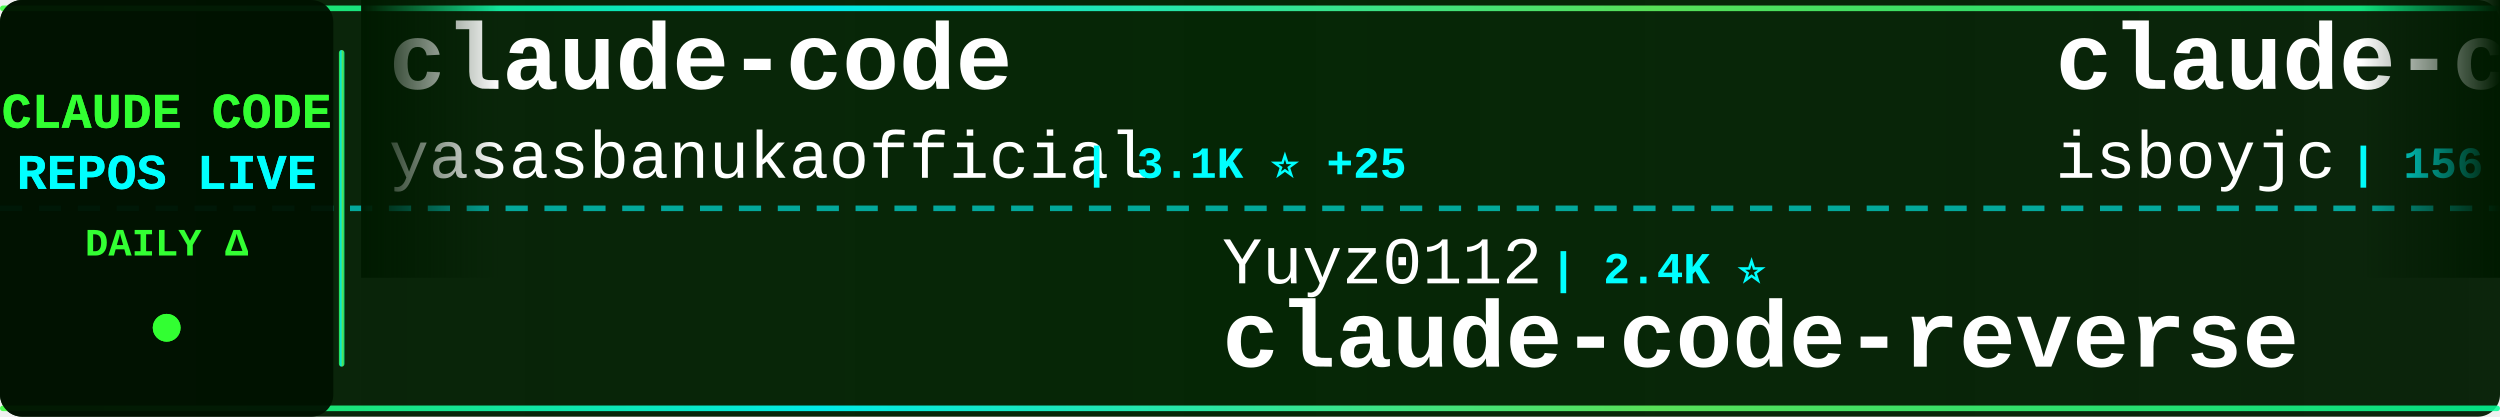
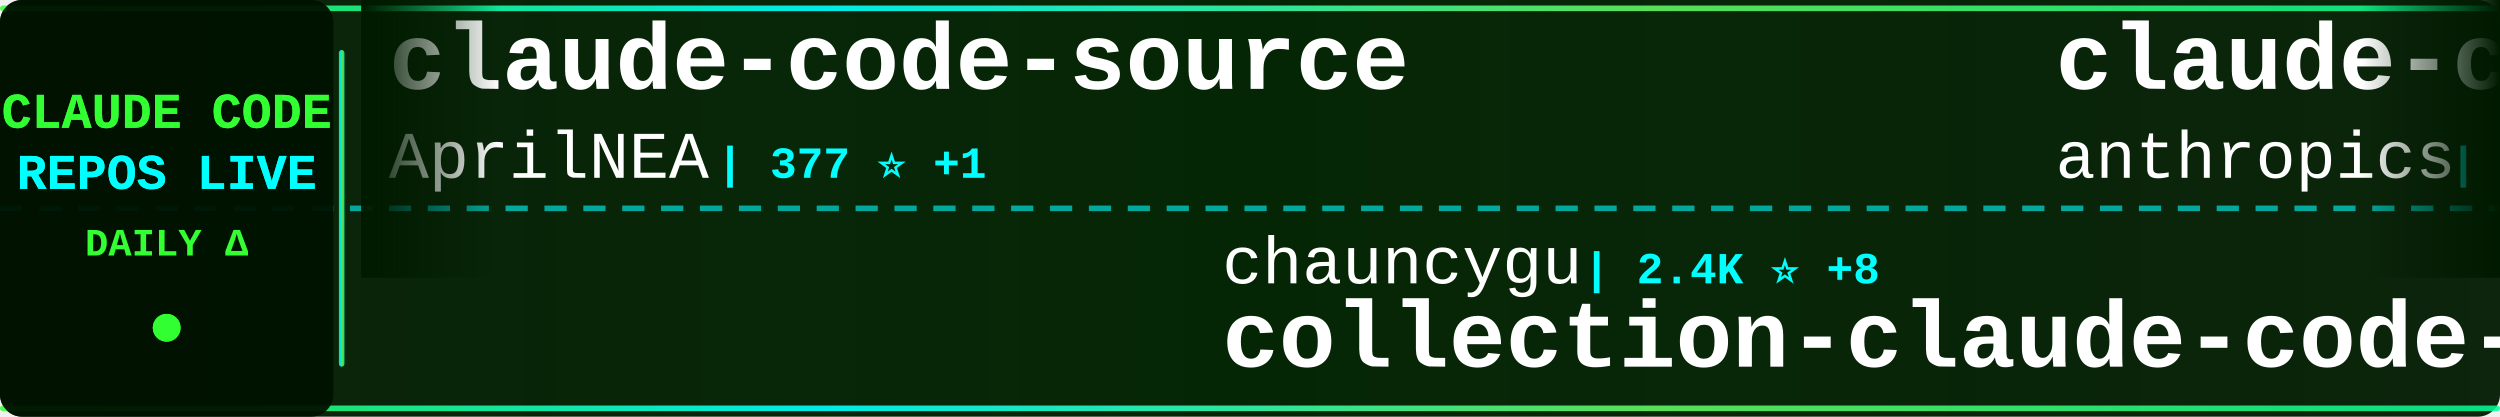
<svg xmlns="http://www.w3.org/2000/svg" width="900" height="150">
  <defs>
    <linearGradient id="tickerBg" x1="0%" y1="0%" x2="100%" y2="0%">
      <stop offset="0%" style="stop-color:#001a00;stop-opacity:0.95" />
      <stop offset="50%" style="stop-color:#002200;stop-opacity:0.98" />
      <stop offset="100%" style="stop-color:#001a00;stop-opacity:0.95" />
    </linearGradient>
    <linearGradient id="borderGrad" x1="0%" y1="0%" x2="100%" y2="0%">
      <stop offset="0%" style="stop-color:#33ff33;stop-opacity:0.85">
        <animate attributeName="stop-opacity" values="0.85;1;0.85" dur="2s" repeatCount="indefinite" />
      </stop>
      <stop offset="33%" style="stop-color:#00ffff;stop-opacity:0.9">
        <animate attributeName="stop-opacity" values="0.9;1;0.9" dur="2.2s" repeatCount="indefinite" />
      </stop>
      <stop offset="66%" style="stop-color:#66ff66;stop-opacity:0.85">
        <animate attributeName="stop-opacity" values="0.85;1;0.85" dur="1.8s" repeatCount="indefinite" />
      </stop>
      <stop offset="100%" style="stop-color:#00ff99;stop-opacity:0.85">
        <animate attributeName="stop-opacity" values="0.85;1;0.85" dur="2s" repeatCount="indefinite" />
      </stop>
    </linearGradient>
    <filter id="textGlow">
      <feGaussianBlur stdDeviation="0.1" result="coloredBlur" />
      <feMerge>
        <feMergeNode in="coloredBlur" />
        <feMergeNode in="SourceGraphic" />
      </feMerge>
    </filter>
    <filter id="metricGlow">
      <feGaussianBlur stdDeviation="0.2" result="coloredBlur" />
      <feMerge>
        <feMergeNode in="coloredBlur" />
        <feMergeNode in="SourceGraphic" />
      </feMerge>
    </filter>
    <linearGradient id="leftFade" x1="0%" y1="0%" x2="100%" y2="0%">
      <stop offset="0%" style="stop-color:#001a00;stop-opacity:1" />
      <stop offset="100%" style="stop-color:#001a00;stop-opacity:0" />
    </linearGradient>
    <linearGradient id="rightFade" x1="0%" y1="0%" x2="100%" y2="0%">
      <stop offset="0%" style="stop-color:#001a00;stop-opacity:0" />
      <stop offset="100%" style="stop-color:#001a00;stop-opacity:1" />
    </linearGradient>
  </defs>
  <rect width="900" height="150" fill="url(#tickerBg)" rx="8" />
  <rect x="0" y="2" width="900" height="2" fill="url(#borderGrad)" rx="1" />
  <rect x="0" y="146" width="900" height="2" fill="url(#borderGrad)" rx="1" />
  <line x1="0" y1="75" x2="900" y2="75" stroke="#00ffff" stroke-width="2" stroke-dasharray="8 6" opacity="0.6" />
  <rect x="0" y="0" width="120" height="150" fill="#001100" opacity="0.95" rx="8" />
  <text x="60" y="46" font-family="'Courier New', monospace" font-size="18" font-weight="bold" fill="#33ff33" text-anchor="middle" filter="url(#textGlow)">
    CLAUDE CODE
  </text>
  <text x="60" y="68" font-family="'Courier New', monospace" font-size="18" font-weight="bold" fill="#00ffff" text-anchor="middle" filter="url(#textGlow)">
    REPOS LIVE
  </text>
  <text x="60" y="92" font-family="'Courier New', monospace" font-size="14" font-weight="bold" fill="#33ff33" text-anchor="middle">
    DAILY Δ
  </text>
  <circle cx="60" cy="118" r="5" fill="#33ff33" filter="url(#metricGlow)">
    <animate attributeName="r" values="4;6;4" dur="1.5s" repeatCount="indefinite" />
    <animate attributeName="opacity" values="0.6;1;0.6" dur="1.5s" repeatCount="indefinite" />
  </circle>
  <rect x="122" y="18" width="2" height="114" fill="url(#borderGrad)" rx="1" />
  <clipPath id="tickerClip">
    <rect x="130" y="0" width="770" height="150" />
  </clipPath>
  <g clip-path="url(#tickerClip)">
    <g id="tickerItems">
      <animateTransform attributeName="transform" attributeType="XML" type="translate" from="0 0" to="-3000 0" dur="54s" repeatCount="indefinite" />
      <g transform="translate(0, 0)">
-         <text x="140" y="32" font-family="'Courier New', monospace" font-size="34" font-weight="bold" fill="#ffffff">claude-code</text>
-         <text x="140" y="64" font-family="'Courier New', monospace" font-size="24" font-weight="normal" fill="#ffffff" opacity="1.0">yasasbanukaofficial</text>
-         <text x="390" y="64" font-family="'Courier New', monospace" font-size="16" font-weight="bold" fill="#00ffff"> | 3.1K ⭐ +25</text>
+         <text x="140" y="32" font-family="'Courier New', monospace" font-size="34" font-weight="bold" fill="#ffffff">claude-code-source</text>
+         <text x="140" y="64" font-family="'Courier New', monospace" font-size="24" font-weight="normal" fill="#ffffff" opacity="1.0">AprilNEA</text>
+         <text x="258" y="64" font-family="'Courier New', monospace" font-size="16" font-weight="bold" fill="#00ffff"> | 377 ⭐ +1</text>
      </g>
      <g transform="translate(300, 0)">
-         <text x="140" y="102" font-family="'Courier New', monospace" font-size="24" font-weight="normal" fill="#ffffff" opacity="1.0">Yuyz0112</text>
-         <text x="258" y="102" font-family="'Courier New', monospace" font-size="16" font-weight="bold" fill="#00ffff"> | 2.4K ⭐</text>
-         <text x="140" y="132" font-family="'Courier New', monospace" font-size="34" font-weight="bold" fill="#ffffff">claude-code-reverse</text>
+         <text x="140" y="102" font-family="'Courier New', monospace" font-size="24" font-weight="normal" fill="#ffffff" opacity="1.0">chauncygu</text>
+         <text x="270" y="102" font-family="'Courier New', monospace" font-size="16" font-weight="bold" fill="#00ffff"> | 2.4K ⭐ +8</text>
+         <text x="140" y="132" font-family="'Courier New', monospace" font-size="34" font-weight="bold" fill="#ffffff">collection-claude-code-s...</text>
      </g>
      <g transform="translate(600, 0)">
-         <text x="140" y="32" font-family="'Courier New', monospace" font-size="34" font-weight="bold" fill="#ffffff">claude-code</text>
-         <text x="140" y="64" font-family="'Courier New', monospace" font-size="24" font-weight="normal" fill="#ffffff" opacity="1.0">isboyjc</text>
-         <text x="246" y="64" font-family="'Courier New', monospace" font-size="16" font-weight="bold" fill="#00ffff"> | 156 ⭐</text>
+         <text x="140" y="32" font-family="'Courier New', monospace" font-size="34" font-weight="bold" fill="#ffffff">claude-code-security-rev...</text>
+         <text x="140" y="64" font-family="'Courier New', monospace" font-size="24" font-weight="normal" fill="#ffffff" opacity="1.0">anthropics</text>
+         <text x="282" y="64" font-family="'Courier New', monospace" font-size="16" font-weight="bold" fill="#00ffff"> | 4.5K ⭐ +13</text>
      </g>
      <g transform="translate(900, 0)">
-         <text x="140" y="102" font-family="'Courier New', monospace" font-size="24" font-weight="normal" fill="#ffffff" opacity="1.0">guanshan</text>
-         <text x="258" y="102" font-family="'Courier New', monospace" font-size="16" font-weight="bold" fill="#00ffff"> | 58 ⭐</text>
-         <text x="140" y="132" font-family="'Courier New', monospace" font-size="34" font-weight="bold" fill="#ffffff">ClaudeCode</text>
+         <text x="140" y="102" font-family="'Courier New', monospace" font-size="24" font-weight="normal" fill="#ffffff" opacity="1.0">codeaashu</text>
+         <text x="270" y="102" font-family="'Courier New', monospace" font-size="16" font-weight="bold" fill="#00ffff"> | 2.5K ⭐ +12</text>
+         <text x="140" y="132" font-family="'Courier New', monospace" font-size="34" font-weight="bold" fill="#ffffff">claude-code</text>
      </g>
      <g transform="translate(1200, 0)">
-         <text x="140" y="32" font-family="'Courier New', monospace" font-size="34" font-weight="bold" fill="#ffffff">claude-code-source-code-...</text>
-         <text x="140" y="64" font-family="'Courier New', monospace" font-size="24" font-weight="normal" fill="#ffffff" opacity="1.0">ghuntley</text>
-         <text x="258" y="64" font-family="'Courier New', monospace" font-size="16" font-weight="bold" fill="#00ffff"> | 975 ⭐</text>
+         <text x="140" y="32" font-family="'Courier New', monospace" font-size="34" font-weight="bold" fill="#ffffff">Open-ClaudeCode</text>
+         <text x="140" y="64" font-family="'Courier New', monospace" font-size="24" font-weight="normal" fill="#ffffff" opacity="1.0">LING71671</text>
+         <text x="270" y="64" font-family="'Courier New', monospace" font-size="16" font-weight="bold" fill="#00ffff"> | 814 ⭐ +1</text>
      </g>
      <g transform="translate(1500, 0)">
-         <text x="140" y="102" font-family="'Courier New', monospace" font-size="24" font-weight="normal" fill="#ffffff" opacity="1.0">qwibitai</text>
-         <text x="258" y="102" font-family="'Courier New', monospace" font-size="16" font-weight="bold" fill="#00ffff"> | 28.7K ⭐ +36</text>
-         <text x="140" y="132" font-family="'Courier New', monospace" font-size="34" font-weight="bold" fill="#ffffff">nanoclaw</text>
+         <text x="140" y="102" font-family="'Courier New', monospace" font-size="24" font-weight="normal" fill="#ffffff" opacity="1.0">affaan-m</text>
+         <text x="258" y="102" font-family="'Courier New', monospace" font-size="16" font-weight="bold" fill="#00ffff"> | 176.3K ⭐ +684</text>
+         <text x="140" y="132" font-family="'Courier New', monospace" font-size="34" font-weight="bold" fill="#ffffff">everything-claude-code</text>
      </g>
      <g transform="translate(1800, 0)">
-         <text x="140" y="32" font-family="'Courier New', monospace" font-size="34" font-weight="bold" fill="#ffffff">claude-code-system-promp...</text>
-         <text x="140" y="64" font-family="'Courier New', monospace" font-size="24" font-weight="normal" fill="#ffffff" opacity="1.0">Piebald-AI</text>
-         <text x="282" y="64" font-family="'Courier New', monospace" font-size="16" font-weight="bold" fill="#00ffff"> | 10.1K ⭐ +34</text>
+         <text x="140" y="32" font-family="'Courier New', monospace" font-size="34" font-weight="bold" fill="#ffffff">claude-code-source-code</text>
+         <text x="140" y="64" font-family="'Courier New', monospace" font-size="24" font-weight="normal" fill="#ffffff" opacity="1.0">777genius</text>
+         <text x="270" y="64" font-family="'Courier New', monospace" font-size="16" font-weight="bold" fill="#00ffff"> | 907 ⭐</text>
      </g>
      <g transform="translate(2100, 0)">
-         <text x="140" y="102" font-family="'Courier New', monospace" font-size="24" font-weight="normal" fill="#ffffff" opacity="1.0">wanshuiyin</text>
-         <text x="282" y="102" font-family="'Courier New', monospace" font-size="16" font-weight="bold" fill="#00ffff"> | 8.5K ⭐ +115</text>
-         <text x="140" y="132" font-family="'Courier New', monospace" font-size="34" font-weight="bold" fill="#ffffff">Auto-claude-code-researc...</text>
+         <text x="140" y="102" font-family="'Courier New', monospace" font-size="24" font-weight="normal" fill="#ffffff" opacity="1.0">Onewon</text>
+         <text x="234" y="102" font-family="'Courier New', monospace" font-size="16" font-weight="bold" fill="#00ffff"> | 179 ⭐</text>
+         <text x="140" y="132" font-family="'Courier New', monospace" font-size="34" font-weight="bold" fill="#ffffff">claude-code</text>
      </g>
      <g transform="translate(2400, 0)">
-         <text x="140" y="32" font-family="'Courier New', monospace" font-size="34" font-weight="bold" fill="#ffffff">ralph-claude-code</text>
-         <text x="140" y="64" font-family="'Courier New', monospace" font-size="24" font-weight="normal" fill="#ffffff" opacity="1.0">frankbria</text>
-         <text x="270" y="64" font-family="'Courier New', monospace" font-size="16" font-weight="bold" fill="#00ffff"> | 9.1K ⭐ +16</text>
+         <text x="140" y="32" font-family="'Courier New', monospace" font-size="34" font-weight="bold" fill="#ffffff">Claude-code</text>
+         <text x="140" y="64" font-family="'Courier New', monospace" font-size="24" font-weight="normal" fill="#ffffff" opacity="1.0">fazxes</text>
+         <text x="234" y="64" font-family="'Courier New', monospace" font-size="16" font-weight="bold" fill="#00ffff"> | 213 ⭐</text>
      </g>
      <g transform="translate(2700, 0)">
-         <text x="140" y="102" font-family="'Courier New', monospace" font-size="24" font-weight="normal" fill="#ffffff" opacity="1.0">centminmod</text>
-         <text x="282" y="102" font-family="'Courier New', monospace" font-size="16" font-weight="bold" fill="#00ffff"> | 2.3K ⭐ +6</text>
-         <text x="140" y="132" font-family="'Courier New', monospace" font-size="34" font-weight="bold" fill="#ffffff">my-claude-code-setup</text>
+         <text x="140" y="102" font-family="'Courier New', monospace" font-size="24" font-weight="normal" fill="#ffffff" opacity="1.0">ykdojo</text>
+         <text x="234" y="102" font-family="'Courier New', monospace" font-size="16" font-weight="bold" fill="#00ffff"> | 8.2K ⭐ +19</text>
+         <text x="140" y="132" font-family="'Courier New', monospace" font-size="34" font-weight="bold" fill="#ffffff">claude-code-tips</text>
      </g>
      <g transform="translate(3000, 0)">
-         <text x="140" y="32" font-family="'Courier New', monospace" font-size="34" font-weight="bold" fill="#ffffff">claude-code</text>
-         <text x="140" y="64" font-family="'Courier New', monospace" font-size="24" font-weight="normal" fill="#ffffff" opacity="1.0">yasasbanukaofficial</text>
-         <text x="390" y="64" font-family="'Courier New', monospace" font-size="16" font-weight="bold" fill="#00ffff"> | 3.1K ⭐ +25</text>
+         <text x="140" y="32" font-family="'Courier New', monospace" font-size="34" font-weight="bold" fill="#ffffff">claude-code-source</text>
+         <text x="140" y="64" font-family="'Courier New', monospace" font-size="24" font-weight="normal" fill="#ffffff" opacity="1.0">AprilNEA</text>
+         <text x="258" y="64" font-family="'Courier New', monospace" font-size="16" font-weight="bold" fill="#00ffff"> | 377 ⭐ +1</text>
      </g>
      <g transform="translate(3300, 0)">
-         <text x="140" y="102" font-family="'Courier New', monospace" font-size="24" font-weight="normal" fill="#ffffff" opacity="1.0">Yuyz0112</text>
-         <text x="258" y="102" font-family="'Courier New', monospace" font-size="16" font-weight="bold" fill="#00ffff"> | 2.4K ⭐</text>
-         <text x="140" y="132" font-family="'Courier New', monospace" font-size="34" font-weight="bold" fill="#ffffff">claude-code-reverse</text>
+         <text x="140" y="102" font-family="'Courier New', monospace" font-size="24" font-weight="normal" fill="#ffffff" opacity="1.0">chauncygu</text>
+         <text x="270" y="102" font-family="'Courier New', monospace" font-size="16" font-weight="bold" fill="#00ffff"> | 2.4K ⭐ +8</text>
+         <text x="140" y="132" font-family="'Courier New', monospace" font-size="34" font-weight="bold" fill="#ffffff">collection-claude-code-s...</text>
      </g>
      <g transform="translate(3600, 0)">
-         <text x="140" y="32" font-family="'Courier New', monospace" font-size="34" font-weight="bold" fill="#ffffff">claude-code</text>
-         <text x="140" y="64" font-family="'Courier New', monospace" font-size="24" font-weight="normal" fill="#ffffff" opacity="1.0">isboyjc</text>
-         <text x="246" y="64" font-family="'Courier New', monospace" font-size="16" font-weight="bold" fill="#00ffff"> | 156 ⭐</text>
+         <text x="140" y="32" font-family="'Courier New', monospace" font-size="34" font-weight="bold" fill="#ffffff">claude-code-security-rev...</text>
+         <text x="140" y="64" font-family="'Courier New', monospace" font-size="24" font-weight="normal" fill="#ffffff" opacity="1.0">anthropics</text>
+         <text x="282" y="64" font-family="'Courier New', monospace" font-size="16" font-weight="bold" fill="#00ffff"> | 4.5K ⭐ +13</text>
      </g>
      <g transform="translate(3900, 0)">
-         <text x="140" y="102" font-family="'Courier New', monospace" font-size="24" font-weight="normal" fill="#ffffff" opacity="1.0">guanshan</text>
-         <text x="258" y="102" font-family="'Courier New', monospace" font-size="16" font-weight="bold" fill="#00ffff"> | 58 ⭐</text>
-         <text x="140" y="132" font-family="'Courier New', monospace" font-size="34" font-weight="bold" fill="#ffffff">ClaudeCode</text>
+         <text x="140" y="102" font-family="'Courier New', monospace" font-size="24" font-weight="normal" fill="#ffffff" opacity="1.0">codeaashu</text>
+         <text x="270" y="102" font-family="'Courier New', monospace" font-size="16" font-weight="bold" fill="#00ffff"> | 2.5K ⭐ +12</text>
+         <text x="140" y="132" font-family="'Courier New', monospace" font-size="34" font-weight="bold" fill="#ffffff">claude-code</text>
      </g>
    </g>
  </g>
  <rect x="130" y="0" width="50" height="100" fill="url(#leftFade)" />
  <rect x="850" y="0" width="50" height="100" fill="url(#rightFade)" />
</svg>
